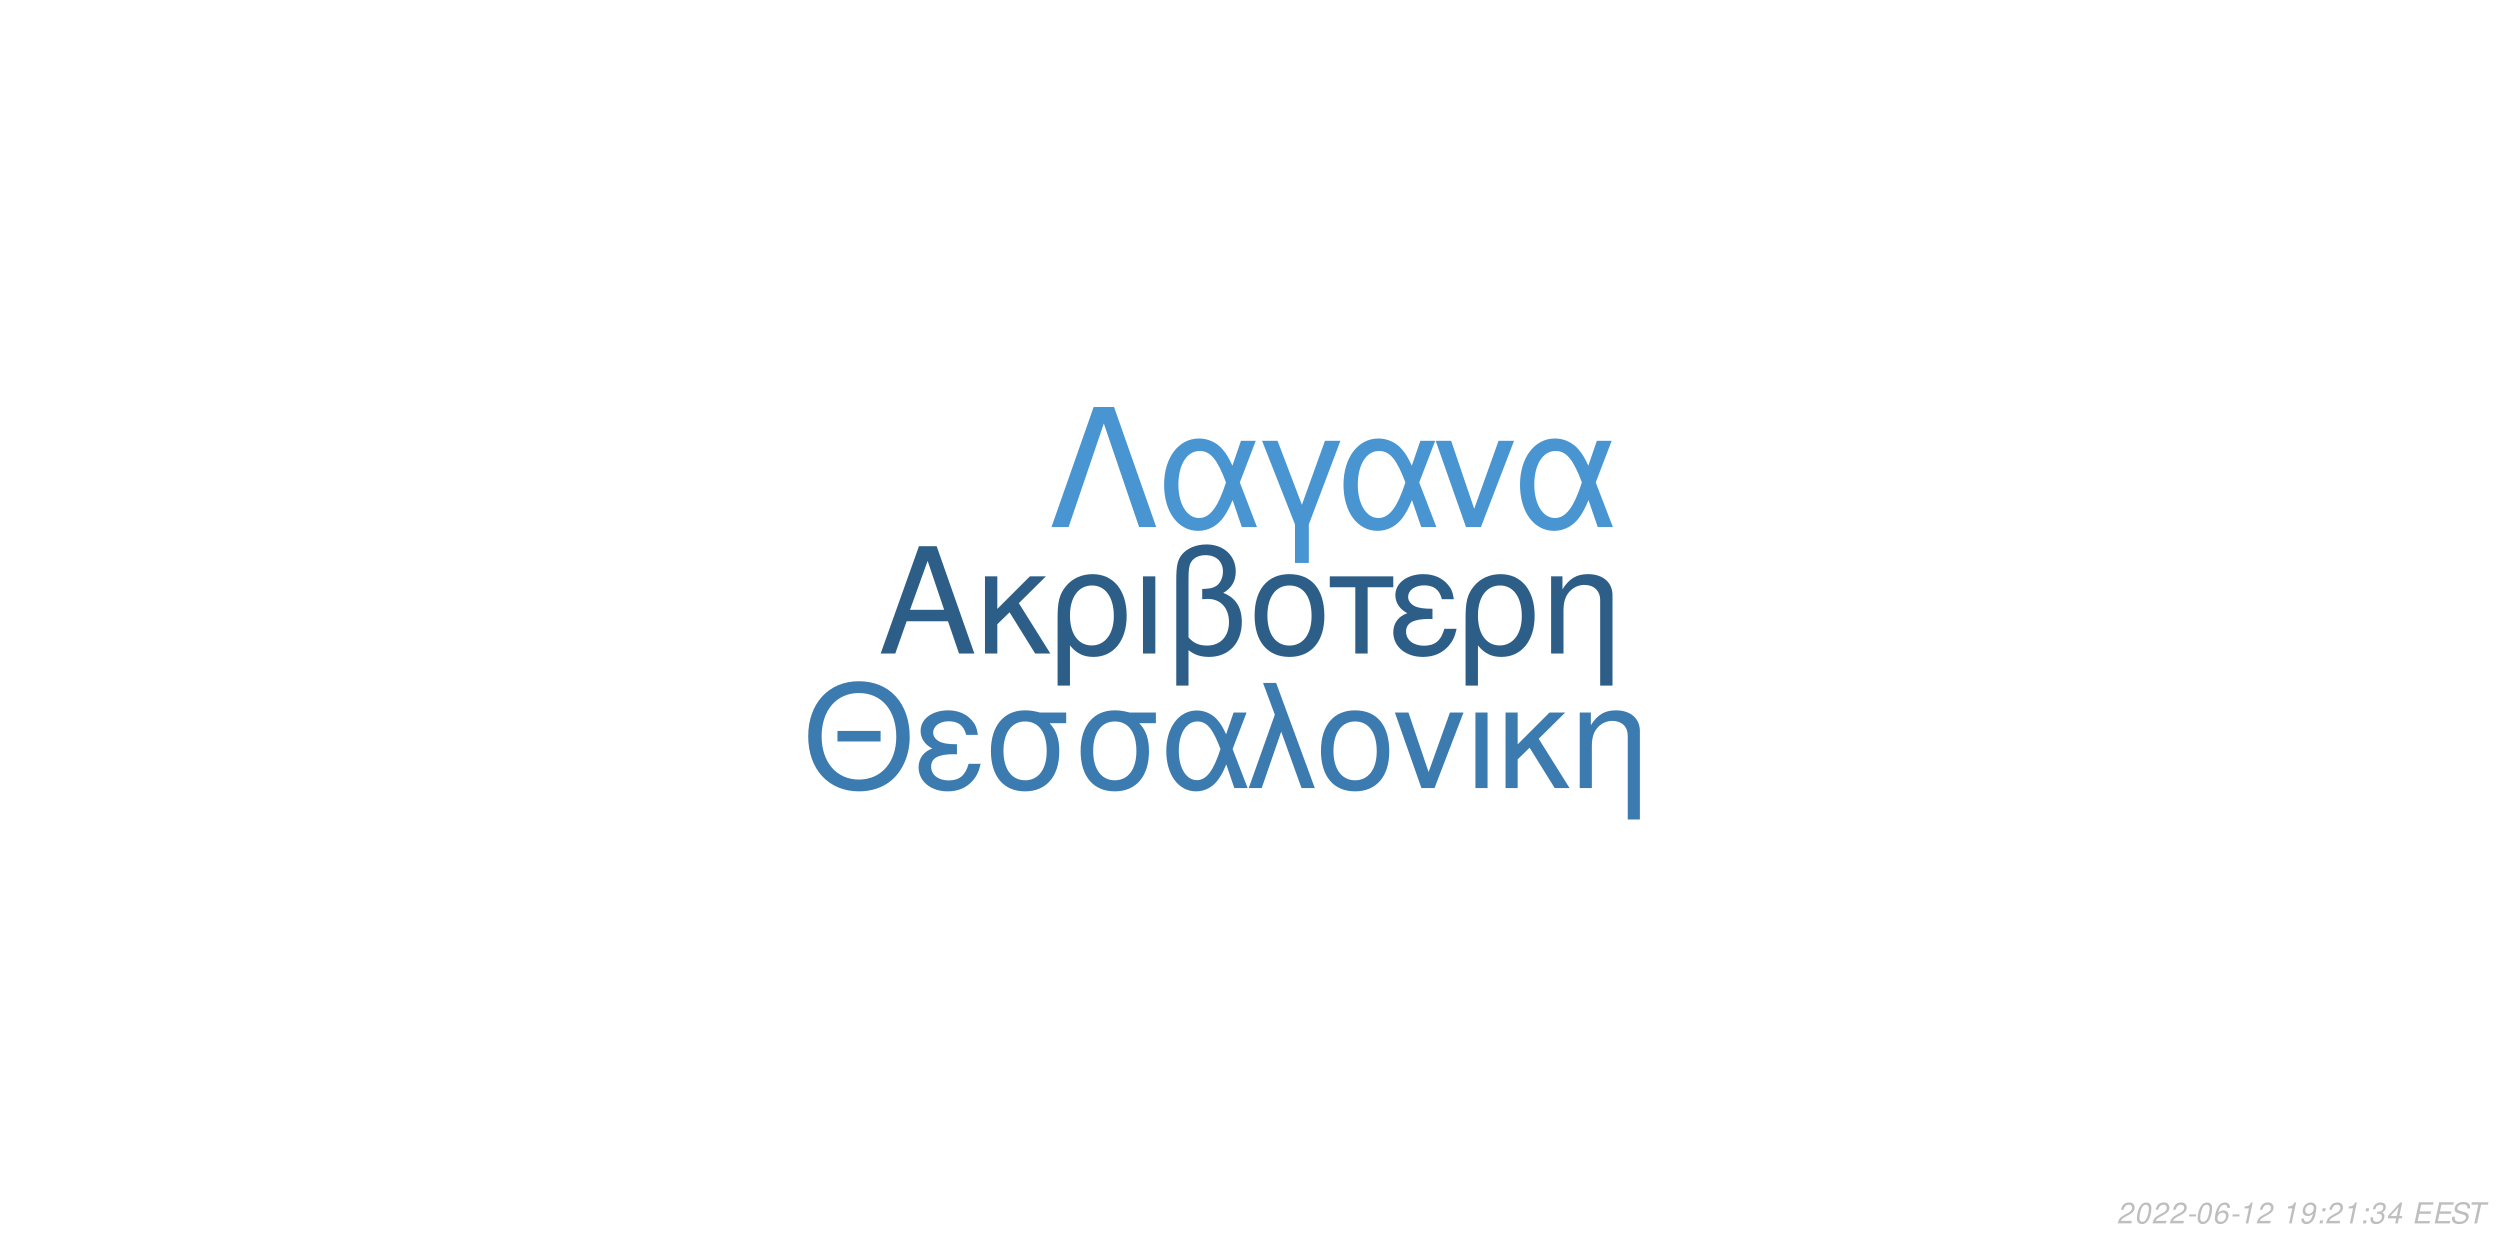
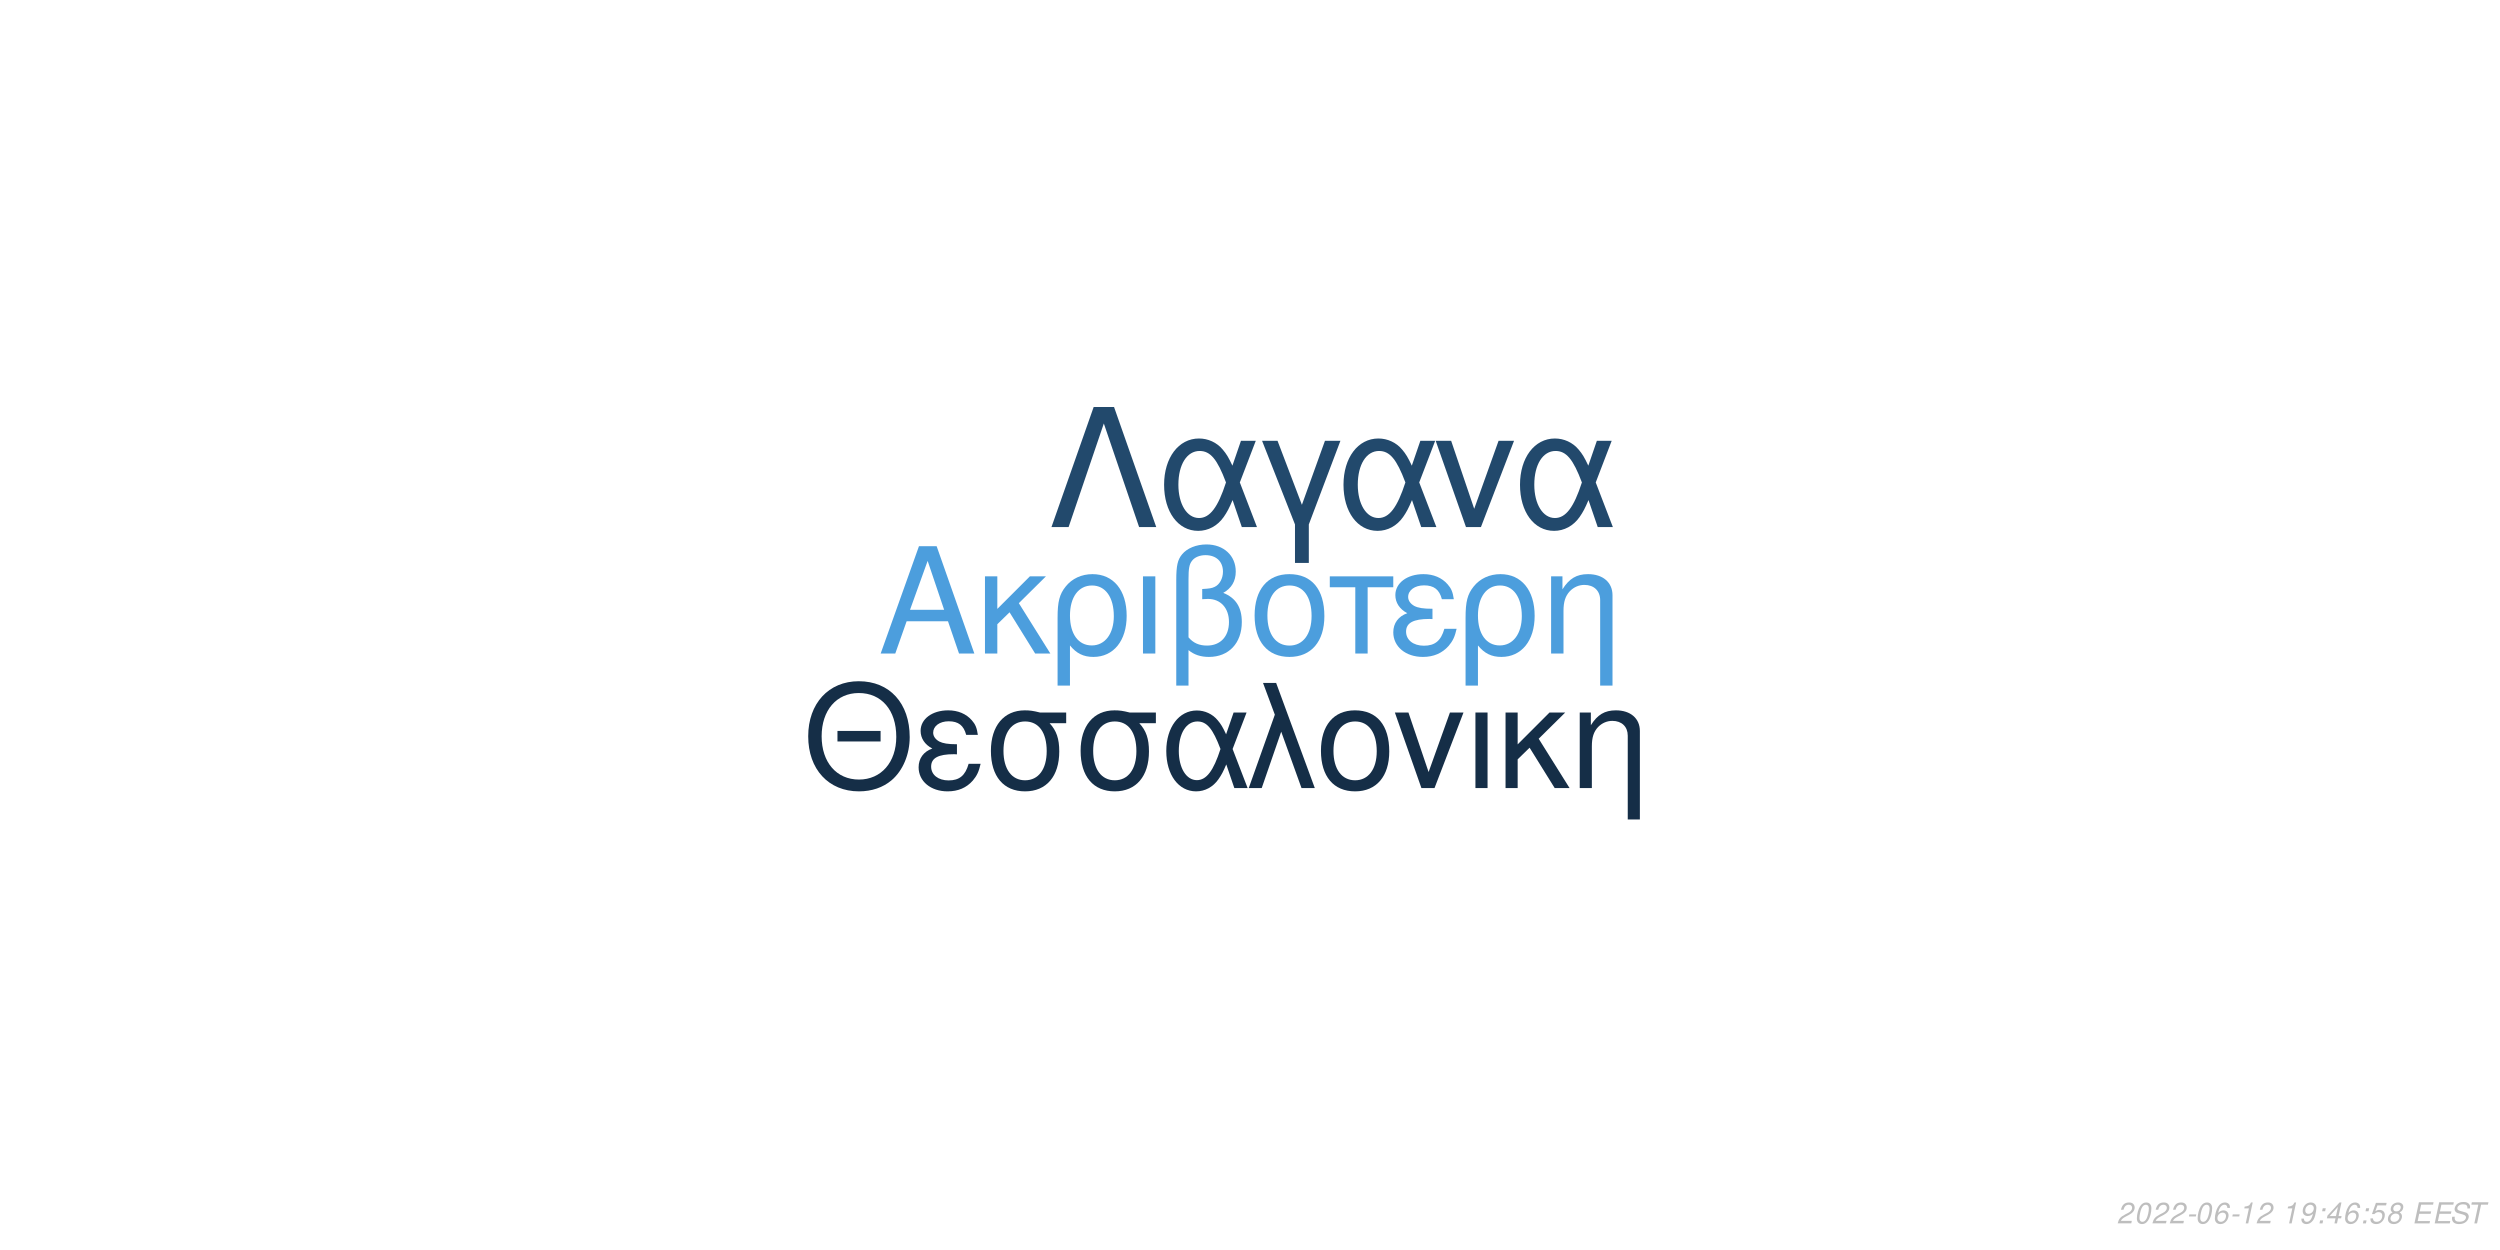
<svg xmlns="http://www.w3.org/2000/svg" xmlns:xlink="http://www.w3.org/1999/xlink" width="864pt" height="432pt" viewBox="0 0 864 432" version="1.1">
  <defs>
    <g>
      <symbol overflow="visible" id="glyph0-0">
        <path style="stroke:none;" d="" />
      </symbol>
      <symbol overflow="visible" id="glyph0-1">
        <path style="stroke:none;" d="M 24.125 -11.141 L 27.938 0 L 33.234 0 L 20.203 -37.094 L 14.094 -37.094 L 0.859 0 L 5.906 0 L 9.828 -11.141 Z M 22.797 -15.109 L 11 -15.109 L 17.094 -32.016 Z M 22.797 -15.109 " />
      </symbol>
      <symbol overflow="visible" id="glyph0-2">
        <path style="stroke:none;" d="M 7.172 -15.422 L 7.172 -26.672 L 2.906 -26.672 L 2.906 0 L 7.172 0 L 7.172 -10.125 L 11.406 -14.25 L 20.25 0 L 25.5 0 L 14.609 -17.406 L 23.969 -26.672 L 18.422 -26.672 Z M 7.172 -15.422 " />
      </symbol>
      <symbol overflow="visible" id="glyph0-3">
        <path style="stroke:none;" d="M 3 11.094 L 7.281 11.094 L 7.281 -2.797 C 9.516 -0.047 11.953 1.172 15.375 1.172 C 22.344 1.172 26.875 -4.422 26.875 -13.031 C 26.875 -21.891 22.297 -27.438 15.062 -27.438 C 11.297 -27.438 7.984 -25.906 5.797 -23.156 C 3.672 -20.516 3 -17.969 3 -12.359 Z M 14.906 -23.516 C 19.547 -23.516 22.438 -19.438 22.438 -12.922 C 22.438 -6.812 19.391 -2.797 14.812 -2.797 C 10.172 -2.797 7.281 -6.766 7.281 -13.125 C 7.281 -19.484 10.234 -23.516 14.906 -23.516 Z M 14.906 -23.516 " />
      </symbol>
      <symbol overflow="visible" id="glyph0-4">
        <path style="stroke:none;" d="M 3.516 0 L 7.781 0 L 7.781 -26.672 L 3.516 -26.672 Z M 3.516 0 " />
      </symbol>
      <symbol overflow="visible" id="glyph0-5">
        <path style="stroke:none;" d="M 4.016 11.094 L 8.25 11.094 L 8.25 -1.172 C 10.172 0.406 12.422 1.172 15.312 1.172 C 22.188 1.172 26.672 -3.609 26.672 -10.891 C 26.672 -15.984 24.578 -19.234 20.25 -20.969 C 23.109 -22.547 24.578 -25.031 24.578 -28.344 C 24.578 -33.844 20.406 -37.703 14.453 -37.703 C 10.938 -37.703 7.734 -36.391 6 -34.25 C 4.484 -32.422 4.016 -30.328 4.016 -25.391 Z M 8.25 -25.656 C 8.25 -29.359 8.5 -30.844 9.469 -32.062 C 10.375 -33.281 12.156 -34 14.094 -34 C 17.812 -34 20.156 -31.812 20.156 -28.297 C 20.156 -25.953 18.984 -23.812 17.297 -23.047 C 16.281 -22.547 15.469 -22.438 12.984 -22.297 L 12.984 -18.781 C 13.734 -18.828 14.344 -18.875 14.969 -18.875 C 19.344 -18.875 22.234 -15.719 22.234 -10.891 C 22.234 -5.906 19.281 -2.75 14.656 -2.75 C 11.953 -2.75 9.922 -3.609 8.25 -5.594 Z M 8.25 -25.656 " />
      </symbol>
      <symbol overflow="visible" id="glyph0-6">
        <path style="stroke:none;" d="M 14.094 -27.438 C 6.562 -27.438 2.094 -22.094 2.094 -13.125 C 2.094 -4.125 6.562 1.172 14.141 1.172 C 21.672 1.172 26.203 -4.172 26.203 -12.922 C 26.203 -22.188 21.828 -27.438 14.094 -27.438 Z M 14.141 -23.516 C 18.938 -23.516 21.781 -19.594 21.781 -12.984 C 21.781 -6.672 18.828 -2.75 14.141 -2.75 C 9.422 -2.75 6.516 -6.672 6.516 -13.125 C 6.516 -19.594 9.422 -23.516 14.141 -23.516 Z M 14.141 -23.516 " />
      </symbol>
      <symbol overflow="visible" id="glyph0-7">
        <path style="stroke:none;" d="M 7.891 0 L 12.156 0 L 12.156 -22.906 L 21.016 -22.906 L 21.016 -26.672 L -0.922 -26.672 L -0.922 -22.906 L 7.891 -22.906 Z M 7.891 0 " />
      </symbol>
      <symbol overflow="visible" id="glyph0-8">
        <path style="stroke:none;" d="M 14.562 -15.469 C 11.344 -15.469 9.562 -15.781 8.297 -16.438 C 6.922 -17.203 6.156 -18.328 6.156 -19.547 C 6.156 -21.891 8.453 -23.562 11.656 -23.562 C 15.062 -23.562 16.953 -22.094 17.812 -18.781 L 21.938 -18.781 C 21.578 -21.266 21.062 -22.5 19.797 -23.922 C 17.812 -26.203 14.906 -27.438 11.453 -27.438 C 5.797 -27.438 1.734 -24.375 1.734 -20.203 C 1.734 -17.609 3.156 -15.375 5.859 -13.938 C 2.797 -12.875 1.016 -10.484 1.016 -7.328 C 1.016 -2.391 5.297 1.172 11.25 1.172 C 14.969 1.172 17.906 -0.109 20.156 -2.641 C 21.578 -4.328 22.297 -5.797 22.906 -8.547 L 18.672 -8.547 C 17.5 -4.422 15.422 -2.703 11.609 -2.703 C 7.938 -2.703 5.438 -4.688 5.438 -7.578 C 5.438 -10.578 7.938 -11.953 13.484 -11.953 C 13.641 -11.953 14.094 -11.953 14.562 -11.906 Z M 14.562 -15.469 " />
      </symbol>
      <symbol overflow="visible" id="glyph0-9">
        <path style="stroke:none;" d="M 3.562 -26.672 L 3.562 0 L 7.844 0 L 7.844 -14.703 C 7.844 -17.906 8.5 -19.891 10.031 -21.531 C 11.406 -22.953 13.188 -23.719 15.062 -23.719 C 18.375 -23.719 20.516 -21.672 20.516 -18.469 L 20.516 11.094 L 24.781 11.094 L 24.781 -20.156 C 24.781 -24.578 21.469 -27.438 16.328 -27.438 C 12.359 -27.438 9.828 -25.906 7.484 -22.188 L 7.484 -26.672 Z M 3.562 -26.672 " />
      </symbol>
      <symbol overflow="visible" id="glyph1-0">
        <path style="stroke:none;" d="" />
      </symbol>
      <symbol overflow="visible" id="glyph1-1">
        <path style="stroke:none;" d="M 26.859 -19.734 L 11.953 -19.734 L 11.953 -16.094 L 26.859 -16.094 Z M 19.328 -36.922 C 8.922 -36.922 1.844 -29.25 1.844 -17.891 C 1.844 -6.484 8.875 1.141 19.391 1.141 C 23.812 1.141 27.703 -0.203 30.641 -2.688 C 34.578 -6.031 36.922 -11.656 36.922 -17.594 C 36.922 -29.297 30 -36.922 19.328 -36.922 Z M 19.328 -32.844 C 27.203 -32.844 32.281 -26.906 32.281 -17.688 C 32.281 -8.922 27.062 -2.938 19.391 -2.938 C 11.609 -2.938 6.484 -8.922 6.484 -17.891 C 6.484 -26.859 11.609 -32.844 19.328 -32.844 Z M 19.328 -32.844 " />
      </symbol>
      <symbol overflow="visible" id="glyph1-2">
        <path style="stroke:none;" d="M 14.25 -15.141 C 11.109 -15.141 9.375 -15.453 8.125 -16.094 C 6.781 -16.844 6.031 -17.938 6.031 -19.141 C 6.031 -21.422 8.266 -23.078 11.406 -23.078 C 14.75 -23.078 16.594 -21.625 17.438 -18.391 L 21.469 -18.391 C 21.125 -20.828 20.625 -22.031 19.391 -23.422 C 17.438 -25.656 14.594 -26.859 11.219 -26.859 C 5.688 -26.859 1.688 -23.875 1.688 -19.781 C 1.688 -17.234 3.094 -15.047 5.734 -13.656 C 2.734 -12.609 1 -10.266 1 -7.172 C 1 -2.344 5.188 1.141 11.016 1.141 C 14.656 1.141 17.547 -0.094 19.734 -2.594 C 21.125 -4.234 21.828 -5.688 22.422 -8.375 L 18.281 -8.375 C 17.141 -4.328 15.094 -2.641 11.359 -2.641 C 7.766 -2.641 5.328 -4.578 5.328 -7.422 C 5.328 -10.359 7.766 -11.703 13.203 -11.703 C 13.359 -11.703 13.797 -11.703 14.25 -11.656 Z M 14.25 -15.141 " />
      </symbol>
      <symbol overflow="visible" id="glyph1-3">
        <path style="stroke:none;" d="M 29 -26.109 L 19.938 -26.109 C 17.594 -26.703 16.438 -26.859 14.703 -26.859 C 7.469 -26.859 2.984 -21.469 2.984 -12.859 C 2.984 -4.031 7.375 1.141 14.797 1.141 C 22.172 1.141 26.609 -4.078 26.609 -12.656 C 26.609 -17.047 25.656 -19.828 23.266 -22.422 L 29 -22.422 Z M 14.797 -23.016 C 19.531 -23.016 22.266 -19.234 22.266 -12.75 C 22.266 -6.531 19.438 -2.688 14.797 -2.688 C 10.172 -2.688 7.328 -6.531 7.328 -12.859 C 7.328 -19.188 10.172 -23.016 14.797 -23.016 Z M 14.797 -23.016 " />
      </symbol>
      <symbol overflow="visible" id="glyph1-4">
        <path style="stroke:none;" d="M 29.344 -26.109 L 24.859 -26.109 L 22.266 -18.578 C 21.125 -21.031 20.484 -22.125 19.328 -23.469 C 17.547 -25.609 14.906 -26.812 12.156 -26.812 C 5.984 -26.812 1.594 -20.984 1.594 -12.812 C 1.594 -4.578 5.828 1.141 11.906 1.141 C 14.953 1.141 17.734 -0.344 19.625 -3.047 C 20.672 -4.531 21.281 -5.688 22.328 -8.172 L 25.109 0 L 29.703 0 L 24.516 -13.5 Z M 20.328 -13.5 C 17.891 -5.922 15.453 -2.734 12.156 -2.734 C 8.516 -2.734 5.922 -6.922 5.922 -12.812 C 5.922 -18.938 8.516 -23.016 12.359 -23.016 C 15.594 -23.016 17.688 -20.531 20.328 -13.5 Z M 20.328 -13.5 " />
      </symbol>
      <symbol overflow="visible" id="glyph1-5">
        <path style="stroke:none;" d="M 1.094 0 L 5.578 0 L 12.312 -19.484 L 19.328 0 L 23.922 0 L 10.562 -36.328 L 6.031 -36.328 L 10.109 -25.359 Z M 1.094 0 " />
      </symbol>
      <symbol overflow="visible" id="glyph1-6">
        <path style="stroke:none;" d="M 13.797 -26.859 C 6.422 -26.859 2.047 -21.625 2.047 -12.859 C 2.047 -4.031 6.422 1.141 13.859 1.141 C 21.234 1.141 25.656 -4.078 25.656 -12.656 C 25.656 -21.719 21.375 -26.859 13.797 -26.859 Z M 13.859 -23.016 C 18.531 -23.016 21.328 -19.188 21.328 -12.703 C 21.328 -6.531 18.438 -2.688 13.859 -2.688 C 9.219 -2.688 6.375 -6.531 6.375 -12.859 C 6.375 -19.188 9.219 -23.016 13.859 -23.016 Z M 13.859 -23.016 " />
      </symbol>
      <symbol overflow="visible" id="glyph1-7">
        <path style="stroke:none;" d="M 14.297 0 L 24.312 -26.109 L 19.625 -26.109 L 12.25 -5.531 L 5.281 -26.109 L 0.594 -26.109 L 9.766 0 Z M 14.297 0 " />
      </symbol>
      <symbol overflow="visible" id="glyph1-8">
        <path style="stroke:none;" d="M 3.438 0 L 7.625 0 L 7.625 -26.109 L 3.438 -26.109 Z M 3.438 0 " />
      </symbol>
      <symbol overflow="visible" id="glyph1-9">
        <path style="stroke:none;" d="M 7.031 -15.094 L 7.031 -26.109 L 2.844 -26.109 L 2.844 0 L 7.031 0 L 7.031 -9.922 L 11.156 -13.953 L 19.828 0 L 24.969 0 L 14.297 -17.047 L 23.469 -26.109 L 18.031 -26.109 Z M 7.031 -15.094 " />
      </symbol>
      <symbol overflow="visible" id="glyph1-10">
        <path style="stroke:none;" d="M 3.484 -26.109 L 3.484 0 L 7.672 0 L 7.672 -14.406 C 7.672 -17.547 8.328 -19.484 9.812 -21.078 C 11.156 -22.469 12.906 -23.219 14.75 -23.219 C 17.984 -23.219 20.078 -21.234 20.078 -18.094 L 20.078 10.859 L 24.266 10.859 L 24.266 -19.734 C 24.266 -24.062 21.031 -26.859 16 -26.859 C 12.109 -26.859 9.609 -25.359 7.328 -21.719 L 7.328 -26.109 Z M 3.484 -26.109 " />
      </symbol>
      <symbol overflow="visible" id="glyph2-0">
        <path style="stroke:none;" d="" />
      </symbol>
      <symbol overflow="visible" id="glyph2-1">
        <path style="stroke:none;" d="M 22.531 -41.484 L 15.484 -41.484 L 0.906 0 L 6.828 0 L 19 -35.797 L 31.188 0 L 37.109 0 Z M 22.531 -41.484 " />
      </symbol>
      <symbol overflow="visible" id="glyph2-2">
        <path style="stroke:none;" d="M 33.516 -29.812 L 28.391 -29.812 L 25.438 -21.219 C 24.125 -24.016 23.391 -25.266 22.078 -26.797 C 20.031 -29.25 17.016 -30.609 13.891 -30.609 C 6.828 -30.609 1.828 -23.953 1.828 -14.625 C 1.828 -5.234 6.656 1.312 13.594 1.312 C 17.078 1.312 20.266 -0.391 22.422 -3.469 C 23.609 -5.172 24.297 -6.484 25.5 -9.328 L 28.688 0 L 33.922 0 L 28 -15.422 Z M 23.219 -15.422 C 20.422 -6.766 17.641 -3.125 13.891 -3.125 C 9.734 -3.125 6.766 -7.906 6.766 -14.625 C 6.766 -21.625 9.734 -26.297 14.109 -26.297 C 17.812 -26.297 20.203 -23.453 23.219 -15.422 Z M 23.219 -15.422 " />
      </symbol>
      <symbol overflow="visible" id="glyph2-3">
        <path style="stroke:none;" d="M 12.062 12.406 L 16.844 12.406 L 16.844 -0.906 L 27.766 -29.812 L 22.422 -29.812 L 14.453 -7.688 L 6.031 -29.812 L 0.688 -29.812 L 12.062 -0.906 Z M 12.062 12.406 " />
      </symbol>
      <symbol overflow="visible" id="glyph2-4">
        <path style="stroke:none;" d="M 16.328 0 L 27.766 -29.812 L 22.422 -29.812 L 14 -6.312 L 6.031 -29.812 L 0.688 -29.812 L 11.156 0 Z M 16.328 0 " />
      </symbol>
      <symbol overflow="visible" id="glyph3-0">
        <path style="stroke:none;" d="" />
      </symbol>
      <symbol overflow="visible" id="glyph3-1">
        <path style="stroke:none;" d="M 5.234 -0.875 L 1.469 -0.875 C 1.641 -1.375 2.203 -1.891 3.109 -2.344 L 4.234 -2.938 C 5.562 -3.625 6.219 -4.469 6.219 -5.484 C 6.219 -5.938 6.062 -6.359 5.797 -6.656 C 5.469 -7.047 4.984 -7.234 4.312 -7.234 C 2.766 -7.234 1.891 -6.453 1.484 -4.734 L 2.375 -4.734 C 2.484 -5.188 2.609 -5.484 2.797 -5.75 C 3.094 -6.203 3.609 -6.453 4.188 -6.453 C 4.891 -6.453 5.344 -6.031 5.344 -5.375 C 5.344 -4.703 4.859 -4.094 4.016 -3.656 L 2.984 -3.125 C 1.234 -2.188 0.797 -1.656 0.344 -0.016 L 5.047 -0.016 Z M 5.234 -0.875 " />
      </symbol>
      <symbol overflow="visible" id="glyph3-2">
        <path style="stroke:none;" d="M 4.203 -7.234 C 3.375 -7.234 2.688 -6.812 2.125 -5.984 C 1.484 -5.047 0.984 -3.188 0.984 -1.734 C 0.984 -1.109 1.172 -0.562 1.484 -0.266 C 1.797 0.047 2.281 0.234 2.766 0.234 C 3.625 0.234 4.281 -0.156 4.859 -1.016 C 5.516 -1.953 6 -3.797 6 -5.266 C 6 -6.5 5.328 -7.234 4.203 -7.234 Z M 4.094 -6.453 C 4.734 -6.453 5.125 -5.984 5.125 -5.156 C 5.125 -4.203 4.781 -2.625 4.406 -1.812 C 3.984 -0.938 3.516 -0.547 2.875 -0.547 C 2.25 -0.547 1.875 -1.031 1.875 -1.828 C 1.875 -2.797 2.203 -4.344 2.594 -5.203 C 2.984 -6.047 3.453 -6.453 4.094 -6.453 Z M 4.094 -6.453 " />
      </symbol>
      <symbol overflow="visible" id="glyph3-3">
        <path style="stroke:none;" d="M 3.516 -3.125 L 1.125 -3.125 L 0.969 -2.406 L 3.359 -2.406 Z M 3.516 -3.125 " />
      </symbol>
      <symbol overflow="visible" id="glyph3-4">
        <path style="stroke:none;" d="M 6.125 -5.344 L 6.141 -5.625 C 6.141 -6.609 5.453 -7.234 4.391 -7.234 C 3.438 -7.234 2.641 -6.719 2.016 -5.703 C 1.422 -4.781 0.938 -2.953 0.938 -1.688 C 0.938 -0.516 1.688 0.234 2.859 0.234 C 3.703 0.234 4.438 -0.156 5 -0.875 C 5.406 -1.422 5.672 -2.156 5.672 -2.766 C 5.672 -3.812 4.969 -4.5 3.906 -4.5 C 3.234 -4.5 2.672 -4.234 2.094 -3.625 C 2.406 -5.375 3.234 -6.453 4.25 -6.453 C 4.703 -6.453 5.062 -6.234 5.172 -5.844 C 5.203 -5.719 5.234 -5.578 5.25 -5.344 Z M 3.656 -3.734 C 4.344 -3.734 4.797 -3.281 4.797 -2.625 C 4.797 -1.469 3.984 -0.547 2.984 -0.547 C 2.297 -0.547 1.812 -1.047 1.812 -1.766 C 1.812 -2.859 2.625 -3.734 3.656 -3.734 Z M 3.656 -3.734 " />
      </symbol>
      <symbol overflow="visible" id="glyph3-5">
        <path style="stroke:none;" d="M 3.703 -5.188 L 2.594 0 L 3.469 0 L 5.016 -7.234 L 4.438 -7.234 C 3.906 -6.156 3.688 -6.016 2.234 -5.812 L 2.109 -5.188 Z M 3.703 -5.188 " />
      </symbol>
      <symbol overflow="visible" id="glyph3-6">
        <path style="stroke:none;" d="" />
      </symbol>
      <symbol overflow="visible" id="glyph3-7">
        <path style="stroke:none;" d="M 0.844 -1.656 C 0.844 -1.547 0.844 -1.438 0.844 -1.375 C 0.844 -0.406 1.531 0.234 2.578 0.234 C 3.203 0.234 3.766 0.016 4.297 -0.438 C 4.938 -1 5.312 -1.656 5.594 -2.719 C 5.844 -3.672 6.016 -4.766 6.016 -5.375 C 6.016 -5.844 5.844 -6.328 5.547 -6.656 C 5.203 -7.031 4.703 -7.234 4.062 -7.234 C 2.516 -7.234 1.297 -5.938 1.297 -4.266 C 1.297 -3.203 1.984 -2.547 3.047 -2.547 C 3.484 -2.547 3.953 -2.672 4.281 -2.891 C 4.406 -2.984 4.547 -3.078 4.828 -3.344 C 4.438 -1.484 3.703 -0.547 2.703 -0.547 C 2.109 -0.547 1.719 -0.938 1.719 -1.547 L 1.719 -1.656 Z M 3.953 -6.453 C 4.625 -6.453 5.141 -5.953 5.141 -5.281 C 5.141 -4.188 4.312 -3.312 3.297 -3.312 C 2.594 -3.312 2.172 -3.734 2.172 -4.453 C 2.172 -5.562 2.984 -6.453 3.953 -6.453 Z M 3.953 -6.453 " />
      </symbol>
      <symbol overflow="visible" id="glyph3-8">
        <path style="stroke:none;" d="M 2.359 -1.031 L 1.312 -1.031 L 1.094 0 L 2.141 0 Z M 3.266 -5.234 L 2.219 -5.234 L 2 -4.203 L 3.047 -4.203 Z M 3.266 -5.234 " />
      </symbol>
      <symbol overflow="visible" id="glyph3-9">
-         <path style="stroke:none;" d="M 2.922 -3.312 C 3.125 -3.344 3.234 -3.344 3.375 -3.344 C 4.203 -3.344 4.688 -3 4.688 -2.406 C 4.688 -1.312 3.906 -0.547 2.781 -0.547 C 2.047 -0.547 1.594 -0.938 1.594 -1.562 C 1.594 -1.719 1.609 -1.844 1.656 -2.094 L 0.766 -2.094 C 0.734 -1.797 0.719 -1.641 0.719 -1.469 C 0.719 -0.375 1.406 0.234 2.641 0.234 C 3.547 0.234 4.297 -0.078 4.812 -0.656 C 5.266 -1.156 5.562 -1.875 5.562 -2.547 C 5.562 -3.125 5.344 -3.453 4.797 -3.734 C 5.641 -4.234 6.016 -4.844 6.016 -5.734 C 6.016 -6.656 5.312 -7.234 4.203 -7.234 C 3.375 -7.234 2.672 -6.938 2.188 -6.375 C 1.891 -6.031 1.703 -5.641 1.516 -4.906 L 2.391 -4.906 C 2.5 -5.359 2.594 -5.594 2.734 -5.812 C 3.047 -6.234 3.516 -6.453 4.078 -6.453 C 4.734 -6.453 5.141 -6.125 5.141 -5.578 C 5.141 -5.188 5.016 -4.797 4.797 -4.547 C 4.516 -4.234 4 -4.062 3.266 -4.062 L 3.078 -4.062 Z M 2.922 -3.312 " />
+         <path style="stroke:none;" d="M 3.625 -1.75 L 3.266 0 L 4.141 0 L 4.516 -1.75 L 5.562 -1.75 L 5.734 -2.531 L 4.688 -2.531 L 5.688 -7.234 L 5.016 -7.234 L 0.844 -2.672 L 0.641 -1.75 Z M 3.797 -2.531 L 1.594 -2.531 L 4.469 -5.703 Z M 3.797 -2.531 " />
      </symbol>
      <symbol overflow="visible" id="glyph3-10">
-         <path style="stroke:none;" d="M 3.625 -1.75 L 3.266 0 L 4.141 0 L 4.516 -1.75 L 5.562 -1.75 L 5.734 -2.531 L 4.688 -2.531 L 5.688 -7.234 L 5.016 -7.234 L 0.844 -2.672 L 0.641 -1.75 Z M 3.797 -2.531 L 1.594 -2.531 L 4.469 -5.703 Z M 3.797 -2.531 " />
+         <path style="stroke:none;" d="M 6.297 -7.094 L 2.594 -7.094 L 1.234 -3.234 L 2.047 -3.234 C 2.656 -3.766 2.938 -3.906 3.531 -3.906 C 4.328 -3.906 4.797 -3.453 4.797 -2.688 C 4.797 -1.438 3.969 -0.547 2.828 -0.547 C 2.031 -0.547 1.609 -0.938 1.578 -1.734 L 0.703 -1.734 L 0.703 -1.516 C 0.703 -0.938 0.844 -0.547 1.188 -0.266 C 1.562 0.062 2.078 0.234 2.703 0.234 C 3.656 0.234 4.391 -0.156 4.984 -0.922 C 5.422 -1.5 5.672 -2.234 5.672 -2.953 C 5.672 -4 4.938 -4.672 3.812 -4.672 C 3.328 -4.672 2.906 -4.547 2.406 -4.234 L 3.109 -6.219 L 6.109 -6.219 Z M 6.297 -7.094 " />
      </symbol>
      <symbol overflow="visible" id="glyph3-11">
+         <path style="stroke:none;" d="M 4.766 -3.797 C 5.078 -3.969 5.234 -4.078 5.438 -4.234 C 5.812 -4.594 6.062 -5.172 6.062 -5.734 C 6.062 -6.625 5.344 -7.234 4.266 -7.234 C 2.812 -7.234 1.703 -6.219 1.703 -4.875 C 1.703 -4.406 1.875 -4.125 2.359 -3.812 C 1.297 -3.312 0.75 -2.516 0.75 -1.469 C 0.75 -0.438 1.547 0.234 2.812 0.234 C 3.656 0.234 4.359 -0.094 4.938 -0.734 C 5.359 -1.234 5.609 -1.859 5.609 -2.438 C 5.609 -3.047 5.312 -3.516 4.766 -3.797 Z M 4.109 -6.453 C 4.797 -6.453 5.188 -6.125 5.188 -5.578 C 5.188 -5.266 5.062 -4.922 4.859 -4.672 C 4.562 -4.312 4.188 -4.156 3.656 -4.156 C 2.984 -4.156 2.594 -4.453 2.594 -4.984 C 2.594 -5.859 3.203 -6.453 4.109 -6.453 Z M 3.453 -3.406 C 4.234 -3.406 4.734 -2.984 4.734 -2.312 C 4.734 -1.312 3.922 -0.547 2.875 -0.547 C 2.125 -0.547 1.625 -0.969 1.625 -1.625 C 1.625 -2.609 2.438 -3.406 3.453 -3.406 Z M 3.453 -3.406 " />
+       </symbol>
+       <symbol overflow="visible" id="glyph3-12">
        <path style="stroke:none;" d="M 2.547 -3.312 L 6.5 -3.312 L 6.688 -4.141 L 2.719 -4.141 L 3.219 -6.469 L 7.344 -6.469 L 7.516 -7.297 L 2.453 -7.297 L 0.906 0 L 6.125 0 L 6.297 -0.812 L 2.016 -0.812 Z M 2.547 -3.312 " />
      </symbol>
-       <symbol overflow="visible" id="glyph3-12">
+       <symbol overflow="visible" id="glyph3-13">
        <path style="stroke:none;" d="M 7.062 -5.156 C 7.125 -5.438 7.141 -5.562 7.141 -5.703 C 7.141 -6.156 6.938 -6.594 6.594 -6.891 C 6.188 -7.25 5.656 -7.406 4.875 -7.406 C 3.844 -7.406 3.047 -7.125 2.5 -6.562 C 2.094 -6.141 1.781 -5.438 1.781 -4.922 C 1.781 -4.297 2.219 -3.766 2.891 -3.562 L 4.594 -3.094 C 5.406 -2.859 5.734 -2.578 5.734 -2.094 C 5.734 -1.781 5.547 -1.406 5.266 -1.141 C 4.844 -0.766 4.266 -0.578 3.453 -0.578 C 2.328 -0.578 1.812 -0.984 1.812 -1.906 C 1.812 -2.047 1.812 -2.125 1.844 -2.312 L 0.984 -2.312 C 0.906 -2.062 0.891 -1.906 0.891 -1.688 C 0.891 -0.484 1.797 0.234 3.297 0.234 C 4.359 0.234 5.234 -0.062 5.812 -0.609 C 6.344 -1.078 6.688 -1.797 6.688 -2.375 C 6.688 -2.641 6.609 -2.906 6.453 -3.156 C 6.234 -3.5 5.938 -3.703 5.469 -3.828 L 3.75 -4.312 C 2.984 -4.547 2.734 -4.734 2.734 -5.188 C 2.734 -5.547 2.875 -5.844 3.188 -6.109 C 3.547 -6.438 4.031 -6.594 4.703 -6.594 C 5.266 -6.594 5.688 -6.484 5.906 -6.297 C 6.094 -6.125 6.219 -5.797 6.219 -5.516 C 6.219 -5.422 6.203 -5.344 6.188 -5.156 Z M 7.062 -5.156 " />
      </symbol>
-       <symbol overflow="visible" id="glyph3-13">
+       <symbol overflow="visible" id="glyph3-14">
        <path style="stroke:none;" d="M 4.938 -6.469 L 7.312 -6.469 L 7.484 -7.297 L 1.75 -7.297 L 1.578 -6.469 L 3.984 -6.469 L 2.609 0 L 3.547 0 Z M 4.938 -6.469 " />
      </symbol>
    </g>
  </defs>
  <g id="surface1">
    <rect x="0" y="0" width="864" height="432" style="fill:rgb(100%,100%,100%);fill-opacity:1;stroke:none;" />
-     <g style="fill:rgb(17.647%,36.863%,53.333%);fill-opacity:1;">
+     <g style="fill:rgb(29.804%,61.961%,86.667%);fill-opacity:1;">
      <use xlink:href="#glyph0-1" x="303.5" y="225.861" />
      <use xlink:href="#glyph0-2" x="337.5" y="225.861" />
      <use xlink:href="#glyph0-3" x="362.5" y="225.861" />
      <use xlink:href="#glyph0-4" x="391.5" y="225.861" />
      <use xlink:href="#glyph0-5" x="402.5" y="225.861" />
      <use xlink:href="#glyph0-6" x="431.5" y="225.861" />
      <use xlink:href="#glyph0-7" x="460.5" y="225.861" />
      <use xlink:href="#glyph0-8" x="480.5" y="225.861" />
      <use xlink:href="#glyph0-3" x="503.5" y="225.861" />
      <use xlink:href="#glyph0-9" x="532.5" y="225.861" />
    </g>
-     <g style="fill:rgb(23.137%,48.235%,68.627%);fill-opacity:1;">
+     <g style="fill:rgb(8.235%,18.039%,27.843%);fill-opacity:1;">
      <use xlink:href="#glyph1-1" x="277.473" y="272.354" />
      <use xlink:href="#glyph1-2" x="316.473" y="272.354" />
      <use xlink:href="#glyph1-3" x="339.473" y="272.354" />
      <use xlink:href="#glyph1-3" x="370.473" y="272.354" />
      <use xlink:href="#glyph1-4" x="401.473" y="272.354" />
      <use xlink:href="#glyph1-5" x="430.473" y="272.354" />
      <use xlink:href="#glyph1-6" x="454.473" y="272.354" />
      <use xlink:href="#glyph1-7" x="481.473" y="272.354" />
      <use xlink:href="#glyph1-8" x="506.473" y="272.354" />
      <use xlink:href="#glyph1-9" x="517.473" y="272.354" />
      <use xlink:href="#glyph1-10" x="542.473" y="272.354" />
    </g>
-     <g style="fill:rgb(28.235%,58.431%,81.961%);fill-opacity:1;">
+     <g style="fill:rgb(13.333%,28.627%,42.353%);fill-opacity:1;">
      <use xlink:href="#glyph2-1" x="362.484" y="182.152" />
      <use xlink:href="#glyph2-2" x="400.484" y="182.152" />
      <use xlink:href="#glyph2-3" x="435.484" y="182.152" />
      <use xlink:href="#glyph2-2" x="462.484" y="182.152" />
      <use xlink:href="#glyph2-4" x="495.484" y="182.152" />
      <use xlink:href="#glyph2-2" x="523.484" y="182.152" />
    </g>
    <g style="fill:rgb(74.51%,74.51%,74.51%);fill-opacity:1;">
      <use xlink:href="#glyph3-1" x="731.52" y="422.81" />
      <use xlink:href="#glyph3-2" x="737.52" y="422.81" />
      <use xlink:href="#glyph3-1" x="743.52" y="422.81" />
      <use xlink:href="#glyph3-1" x="749.52" y="422.81" />
      <use xlink:href="#glyph3-3" x="755.52" y="422.81" />
      <use xlink:href="#glyph3-2" x="758.52" y="422.81" />
      <use xlink:href="#glyph3-4" x="764.52" y="422.81" />
      <use xlink:href="#glyph3-3" x="770.52" y="422.81" />
      <use xlink:href="#glyph3-5" x="773.52" y="422.81" />
      <use xlink:href="#glyph3-1" x="779.52" y="422.81" />
      <use xlink:href="#glyph3-6" x="785.52" y="422.81" />
      <use xlink:href="#glyph3-5" x="788.52" y="422.81" />
      <use xlink:href="#glyph3-7" x="794.52" y="422.81" />
      <use xlink:href="#glyph3-8" x="800.52" y="422.81" />
-       <use xlink:href="#glyph3-1" x="803.52" y="422.81" />
-       <use xlink:href="#glyph3-5" x="809.52" y="422.81" />
+       <use xlink:href="#glyph3-9" x="803.52" y="422.81" />
+       <use xlink:href="#glyph3-4" x="809.52" y="422.81" />
      <use xlink:href="#glyph3-8" x="815.52" y="422.81" />
-       <use xlink:href="#glyph3-9" x="818.52" y="422.81" />
-       <use xlink:href="#glyph3-10" x="824.52" y="422.81" />
+       <use xlink:href="#glyph3-10" x="818.52" y="422.81" />
+       <use xlink:href="#glyph3-11" x="824.52" y="422.81" />
      <use xlink:href="#glyph3-6" x="830.52" y="422.81" />
-       <use xlink:href="#glyph3-11" x="833.52" y="422.81" />
-       <use xlink:href="#glyph3-11" x="840.52" y="422.81" />
-       <use xlink:href="#glyph3-12" x="846.52" y="422.81" />
-       <use xlink:href="#glyph3-13" x="852.52" y="422.81" />
+       <use xlink:href="#glyph3-12" x="833.52" y="422.81" />
+       <use xlink:href="#glyph3-12" x="840.52" y="422.81" />
+       <use xlink:href="#glyph3-13" x="846.52" y="422.81" />
+       <use xlink:href="#glyph3-14" x="852.52" y="422.81" />
    </g>
  </g>
</svg>
